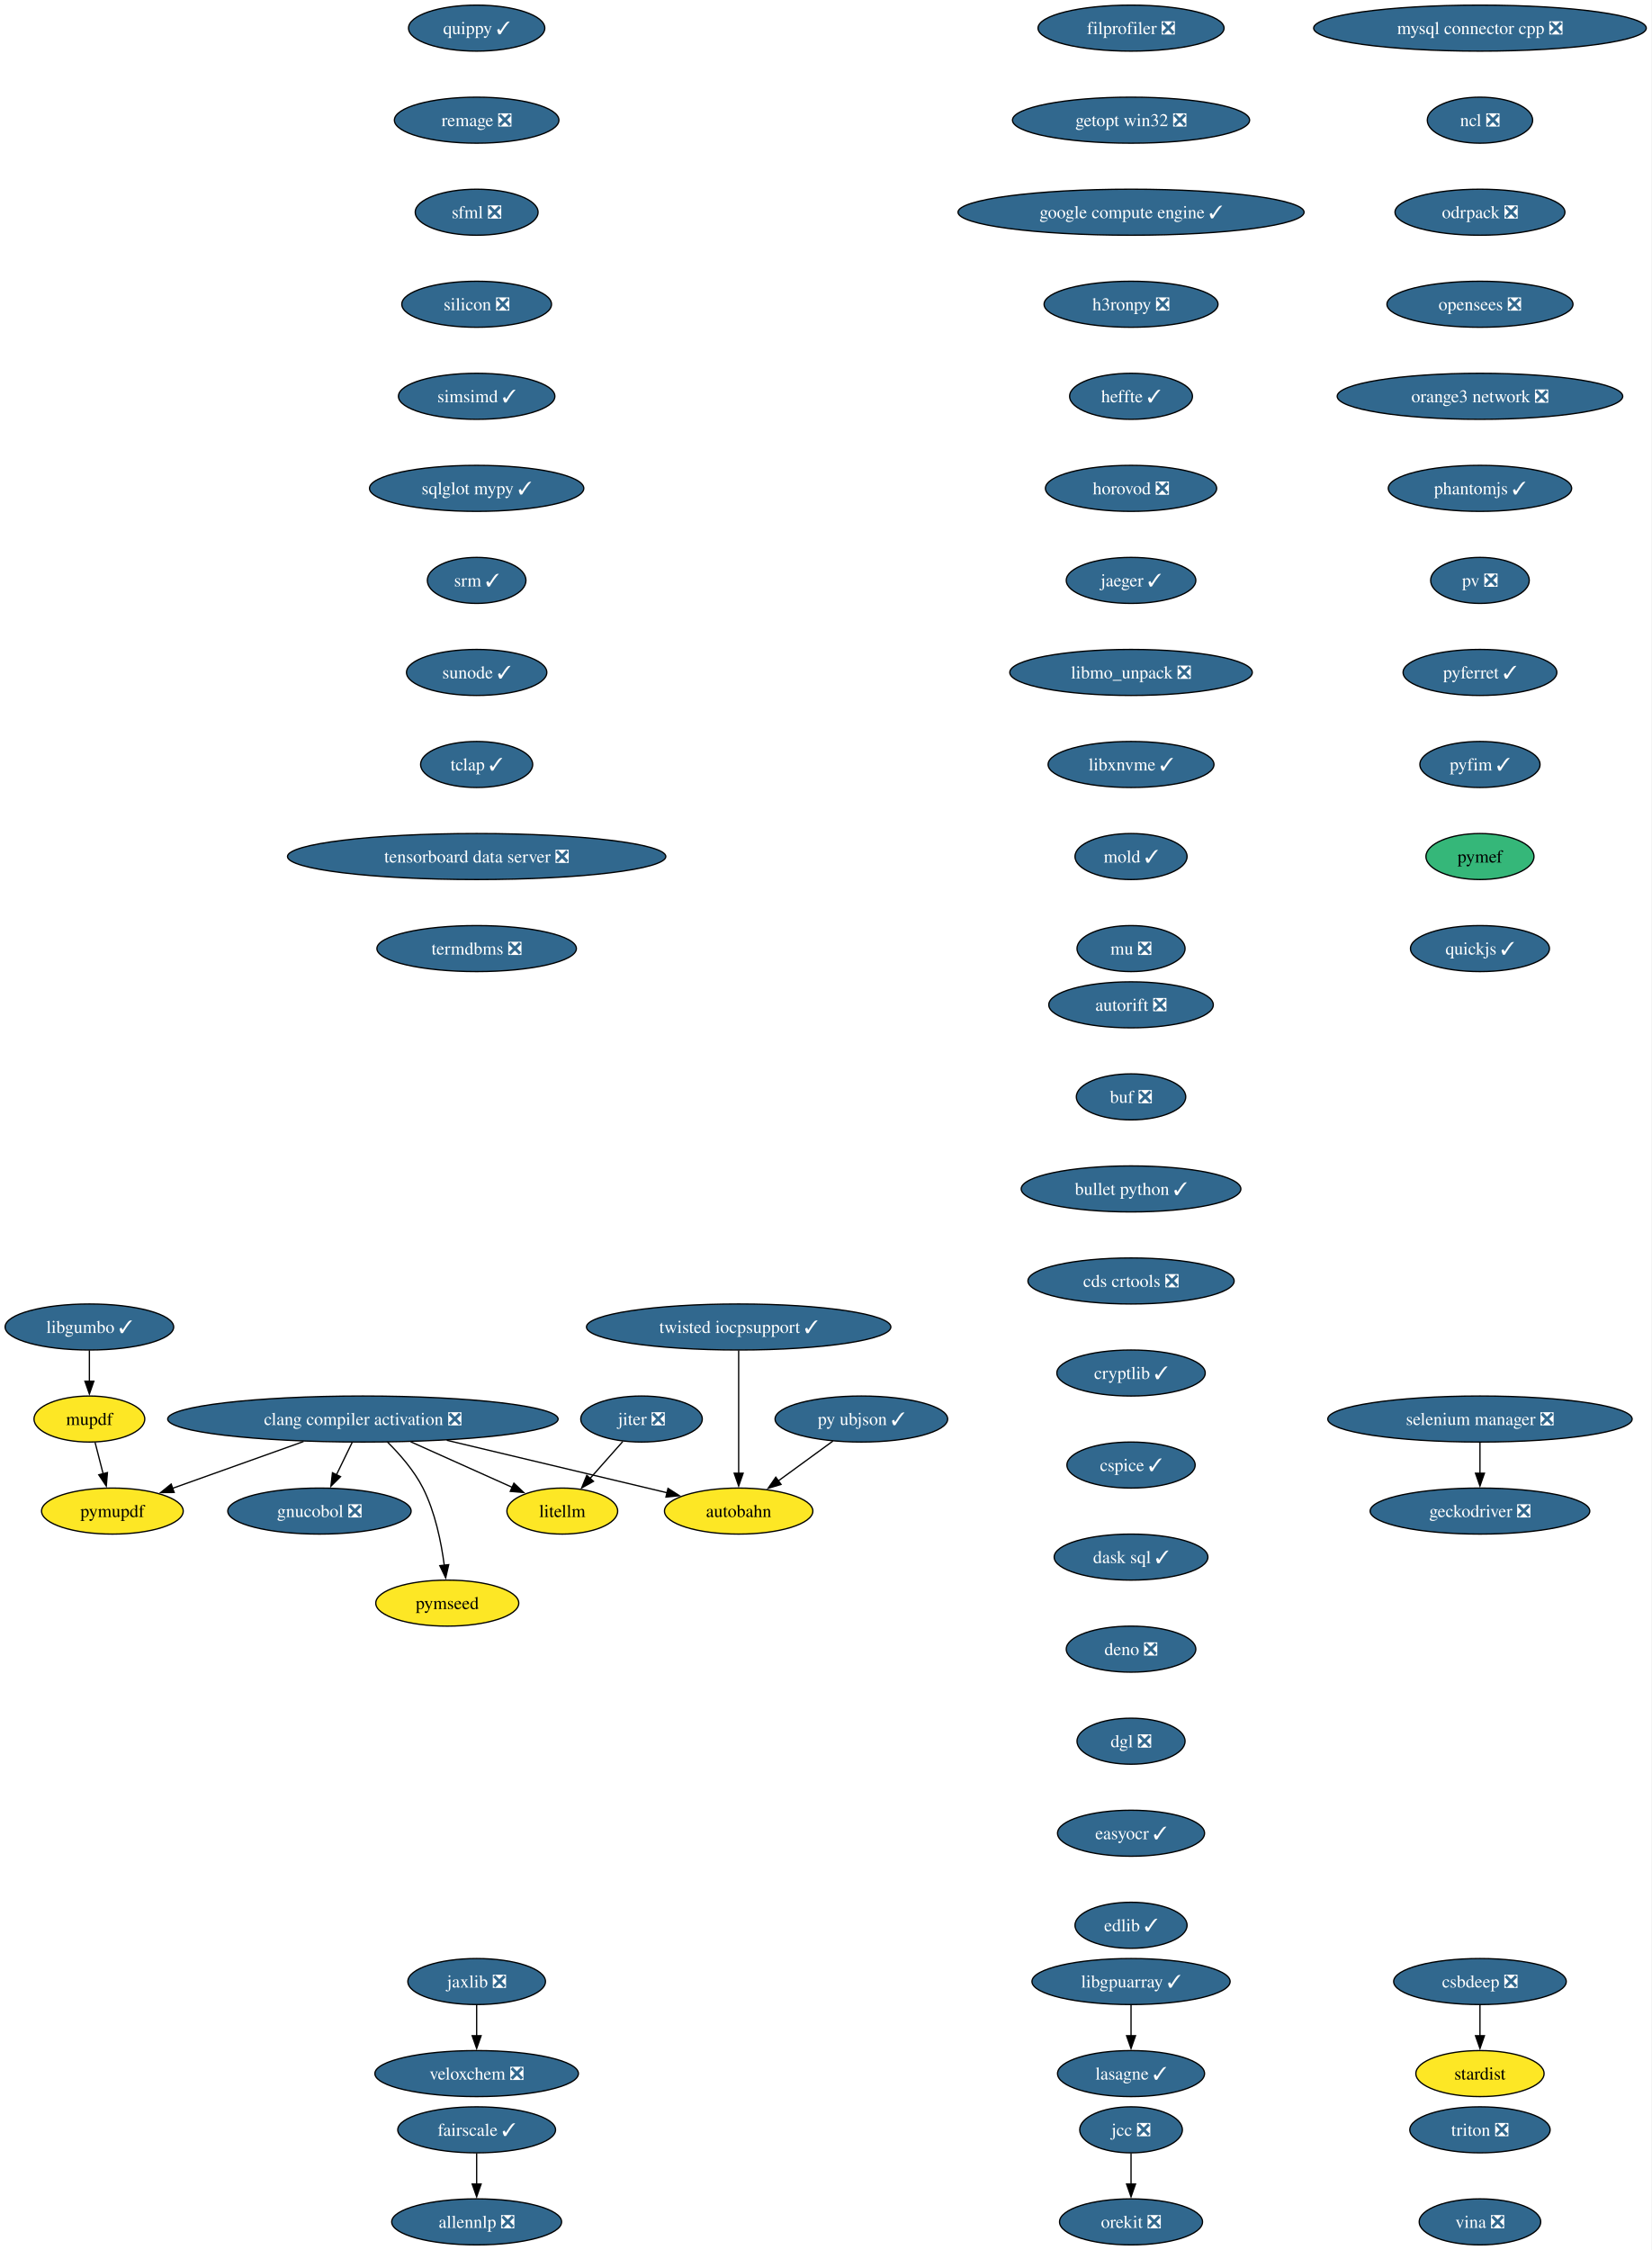
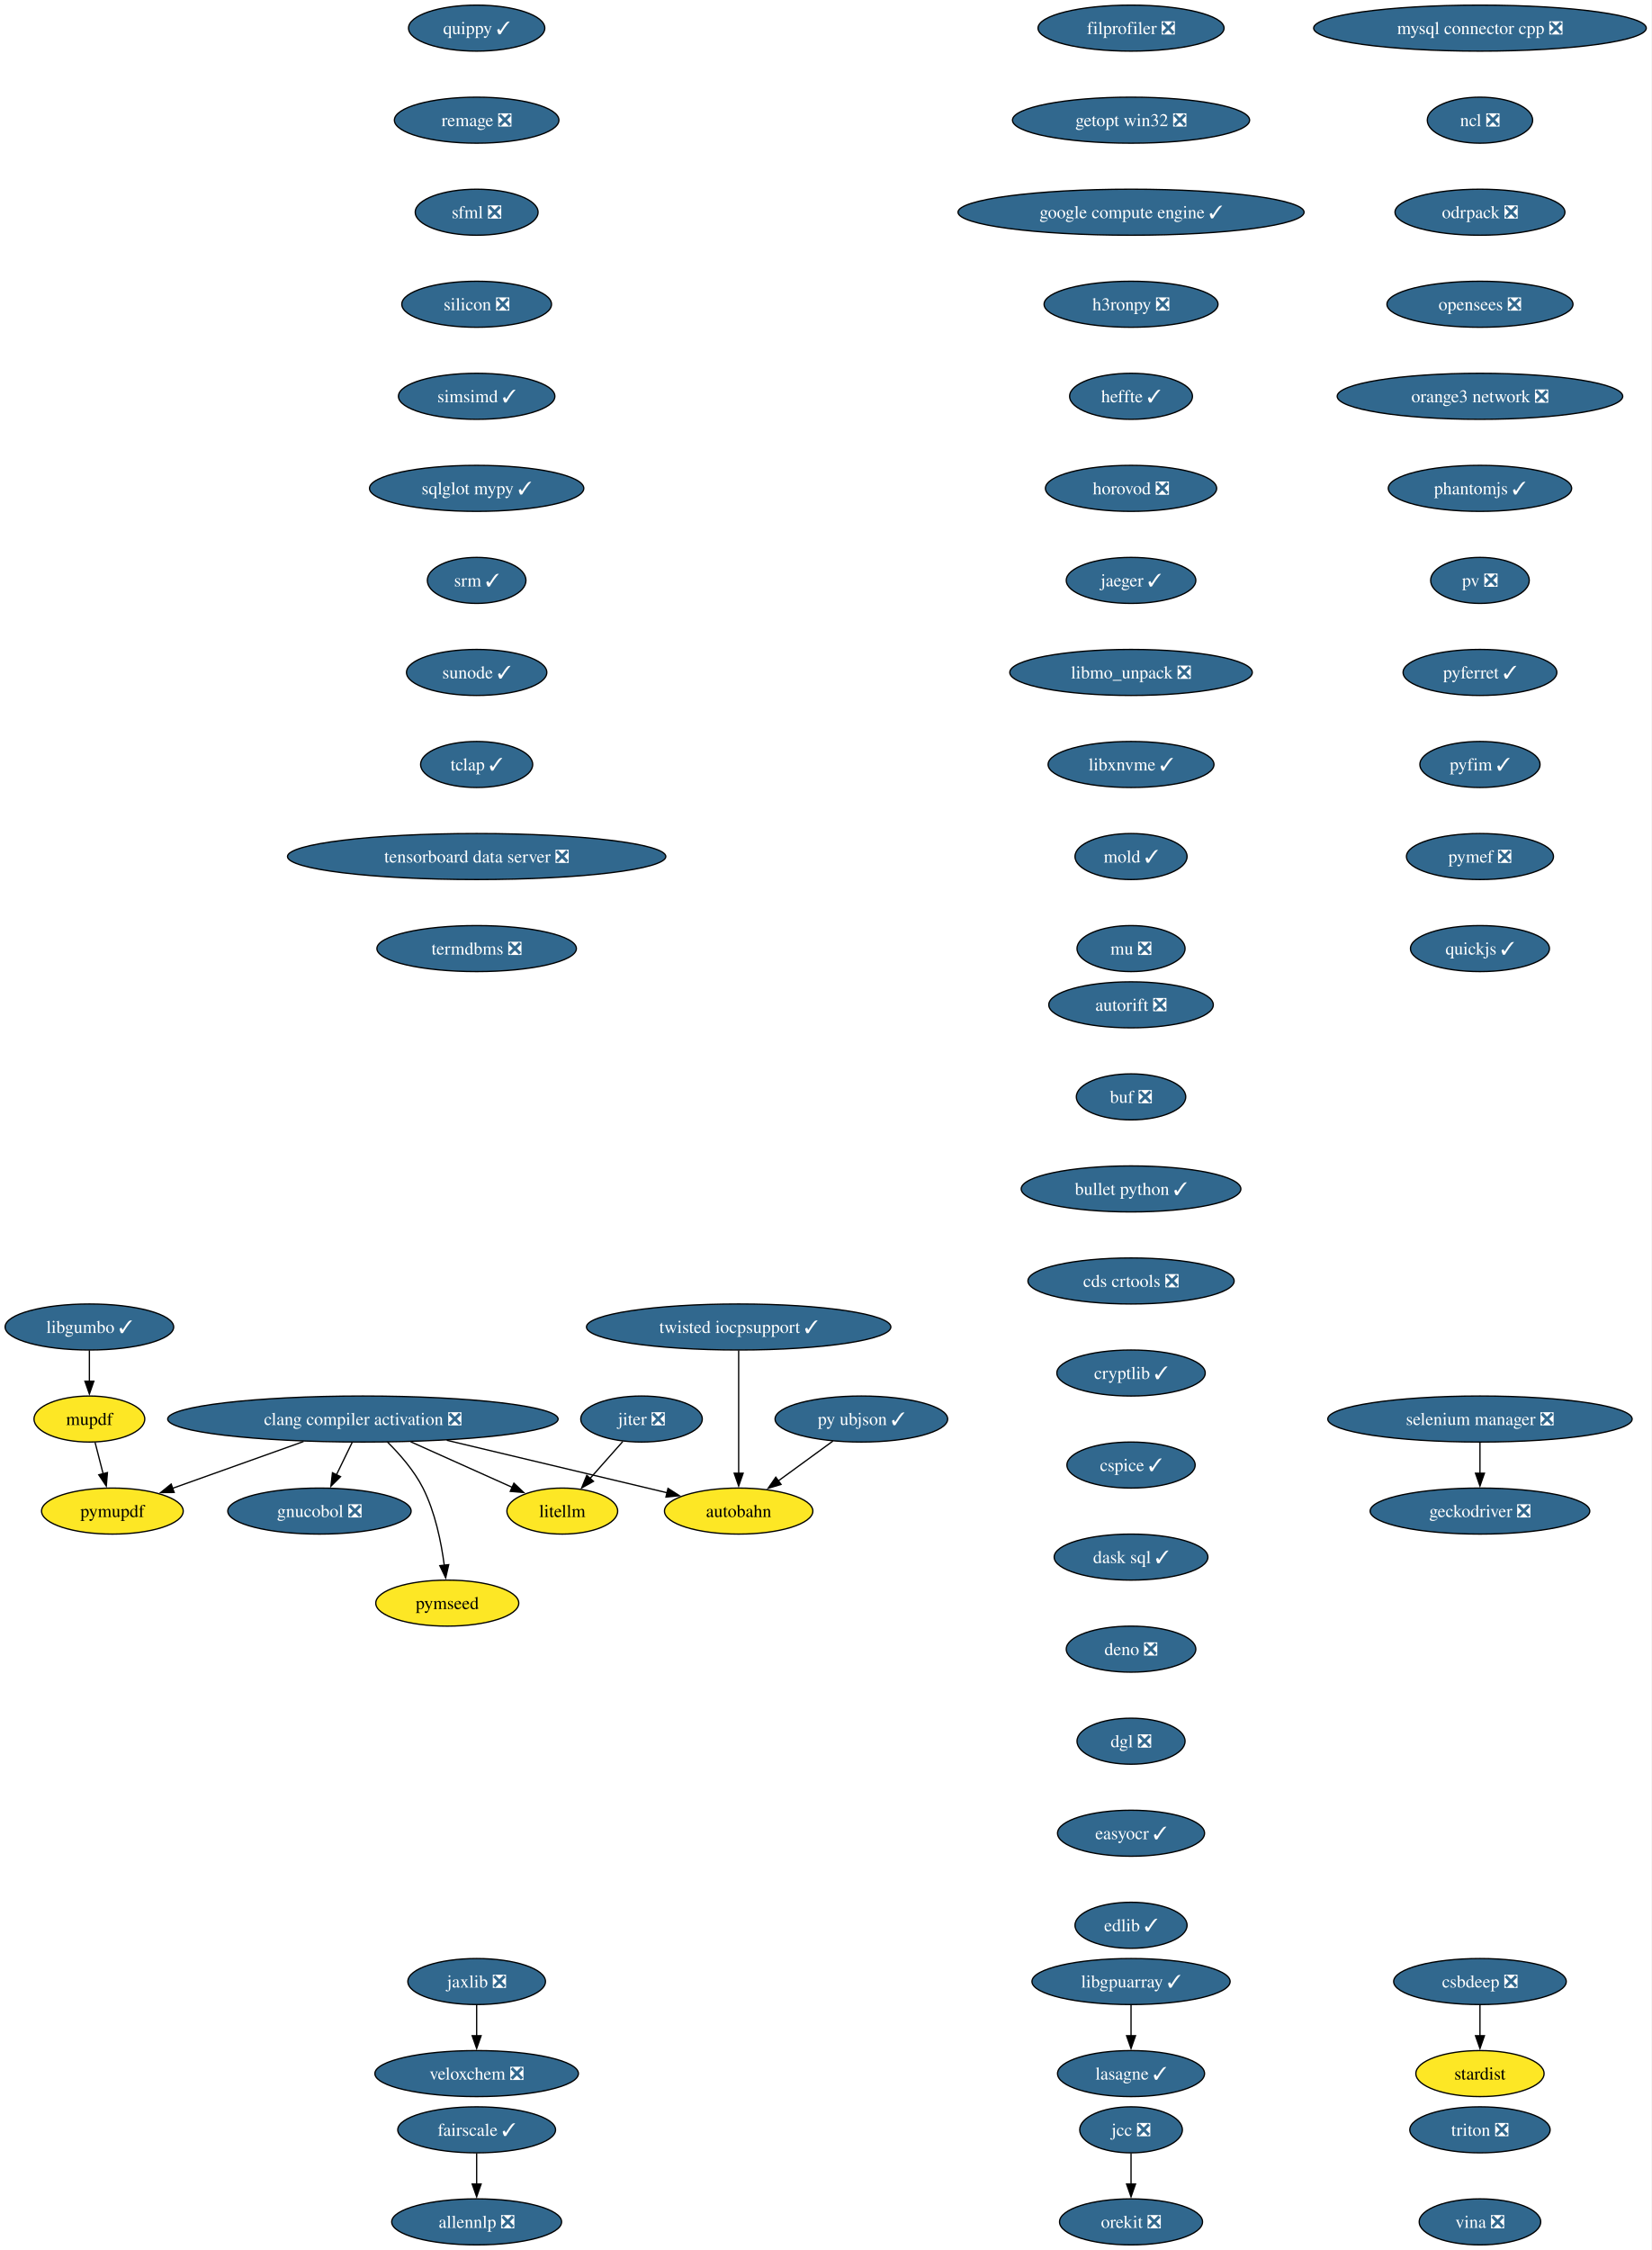
<svg xmlns="http://www.w3.org/2000/svg" xmlns:xlink="http://www.w3.org/1999/xlink" width="1292pt" height="1760pt" viewBox="0.00 0.00 1292.00 1760.00">
  <g id="graph0" class="graph" transform="scale(1 1) rotate(0) translate(4 1756)">
    <polygon fill="white" stroke="none" points="-4,4 -4,-1756 1288.06,-1756 1288.06,4 -4,4" />
    <g id="node1" class="node">
      <g id="a_node1">
        <a xlink:href="https://github.com/conda-forge/allennlp-feedstock/pull/40" xlink:title="allennlp ❎">
          <ellipse fill="#31688e" stroke="black" cx="368.94" cy="-18" rx="66.47" ry="18" />
          <text xml:space="preserve" text-anchor="middle" x="368.94" y="-13.32" font-family="Times,serif" font-size="14.00" fill="white">allennlp ❎</text>
        </a>
      </g>
    </g>
    <g id="node2" class="node">
      <g id="a_node2">
        <a xlink:href="https://github.com/conda-forge/autobahn-feedstock" xlink:title="autobahn">
          <ellipse fill="#fde725" stroke="black" cx="573.94" cy="-574" rx="58.05" ry="18" />
          <text xml:space="preserve" text-anchor="middle" x="573.94" y="-569.33" font-family="Times,serif" font-size="14.00">autobahn</text>
        </a>
      </g>
    </g>
    <g id="node3" class="node">
      <g id="a_node3">
        <a xlink:href="https://github.com/conda-forge/autorift-feedstock/pull/69" xlink:title="autorift ❎">
          <ellipse fill="#31688e" stroke="black" cx="880.94" cy="-970" rx="64.36" ry="18" />
          <text xml:space="preserve" text-anchor="middle" x="880.94" y="-965.33" font-family="Times,serif" font-size="14.00" fill="white">autorift ❎</text>
        </a>
      </g>
    </g>
    <g id="node4" class="node">
      <g id="a_node4">
        <a xlink:href="https://github.com/conda-forge/buf-feedstock/pull/48" xlink:title="buf ❎">
          <ellipse fill="#31688e" stroke="black" cx="880.94" cy="-898" rx="42.79" ry="18" />
          <text xml:space="preserve" text-anchor="middle" x="880.94" y="-893.33" font-family="Times,serif" font-size="14.00" fill="white">buf ❎</text>
        </a>
      </g>
    </g>
    <g id="node5" class="node">
      <g id="a_node5">
        <a xlink:href="https://github.com/conda-forge/bullet-python-feedstock/pull/14" xlink:title="bullet python ✓">
          <ellipse fill="#31688e" stroke="black" cx="880.94" cy="-826" rx="85.93" ry="18" />
          <text xml:space="preserve" text-anchor="middle" x="880.94" y="-821.33" font-family="Times,serif" font-size="14.00" fill="white">bullet python ✓</text>
        </a>
      </g>
    </g>
    <g id="node6" class="node">
      <g id="a_node6">
        <a xlink:href="https://github.com/conda-forge/cds-crtools-feedstock/pull/96" xlink:title="cds crtools ❎">
          <ellipse fill="#31688e" stroke="black" cx="880.94" cy="-754" rx="80.67" ry="18" />
          <text xml:space="preserve" text-anchor="middle" x="880.94" y="-749.33" font-family="Times,serif" font-size="14.00" fill="white">cds crtools ❎</text>
        </a>
      </g>
    </g>
    <g id="node7" class="node">
      <g id="a_node7">
        <a xlink:href="https://github.com/conda-forge/cryptlib-feedstock/pull/5" xlink:title="cryptlib ✓">
          <ellipse fill="#31688e" stroke="black" cx="880.94" cy="-682" rx="58.05" ry="18" />
          <text xml:space="preserve" text-anchor="middle" x="880.94" y="-677.33" font-family="Times,serif" font-size="14.00" fill="white">cryptlib ✓</text>
        </a>
      </g>
    </g>
    <g id="node13" class="node">
      <g id="a_node13">
        <a xlink:href="https://github.com/conda-forge/cspice-feedstock/pull/43" xlink:title="cspice ✓">
          <ellipse fill="#31688e" stroke="black" cx="880.94" cy="-610" rx="50.16" ry="18" />
          <text xml:space="preserve" text-anchor="middle" x="880.94" y="-605.33" font-family="Times,serif" font-size="14.00" fill="white">cspice ✓</text>
        </a>
      </g>
    </g>
    <g id="node8" class="node">
      <g id="a_node8">
        <a xlink:href="https://github.com/conda-forge/clang-compiler-activation-feedstock/pull/85" xlink:title="clang compiler activation ❎">
          <ellipse fill="#31688e" stroke="black" cx="279.94" cy="-646" rx="152.75" ry="18" />
          <text xml:space="preserve" text-anchor="middle" x="279.94" y="-641.33" font-family="Times,serif" font-size="14.00" fill="white">clang compiler activation ❎</text>
        </a>
      </g>
    </g>
    <g id="edge5" class="edge">
      <path fill="none" stroke="black" d="M345.55,-629.38C397.36,-617.04 468.87,-600.02 518,-588.32" />
      <polygon fill="black" stroke="black" points="518.66,-591.76 527.58,-586.04 517.04,-584.95 518.66,-591.76" />
    </g>
    <g id="node9" class="node">
      <g id="a_node9">
        <a xlink:href="https://github.com/conda-forge/gnucobol-feedstock/pull/4" xlink:title="gnucobol ❎">
          <ellipse fill="#31688e" stroke="black" cx="245.94" cy="-574" rx="71.73" ry="18" />
          <text xml:space="preserve" text-anchor="middle" x="245.94" y="-569.33" font-family="Times,serif" font-size="14.00" fill="white">gnucobol ❎</text>
        </a>
      </g>
    </g>
    <g id="edge6" class="edge">
      <path fill="none" stroke="black" d="M271.53,-627.7C267.83,-620.07 263.38,-610.92 259.25,-602.4" />
      <polygon fill="black" stroke="black" points="262.43,-600.93 254.91,-593.47 256.13,-603.99 262.43,-600.93" />
    </g>
    <g id="node10" class="node">
      <g id="a_node10">
        <a xlink:href="https://github.com/conda-forge/litellm-feedstock" xlink:title="litellm">
          <ellipse fill="#fde725" stroke="black" cx="435.94" cy="-574" rx="43.32" ry="18" />
          <text xml:space="preserve" text-anchor="middle" x="435.94" y="-569.33" font-family="Times,serif" font-size="14.00">litellm</text>
        </a>
      </g>
    </g>
    <g id="edge7" class="edge">
      <path fill="none" stroke="black" d="M317.3,-628.23C341.33,-617.45 372.5,-603.47 396.85,-592.54" />
      <polygon fill="black" stroke="black" points="398.1,-595.81 405.79,-588.53 395.24,-589.43 398.1,-595.81" />
    </g>
    <g id="node11" class="node">
      <g id="a_node11">
        <a xlink:href="https://github.com/conda-forge/pymseed-feedstock" xlink:title="pymseed">
          <ellipse fill="#fde725" stroke="black" cx="345.94" cy="-502" rx="55.94" ry="18" />
          <text xml:space="preserve" text-anchor="middle" x="345.94" y="-497.32" font-family="Times,serif" font-size="14.00">pymseed</text>
        </a>
      </g>
    </g>
    <g id="edge8" class="edge">
      <path fill="none" stroke="black" d="M299.05,-628.11C308.82,-618.47 320.06,-605.61 326.94,-592 336.48,-573.12 341.24,-549.64 343.61,-531.54" />
      <polygon fill="black" stroke="black" points="347.07,-532.09 344.7,-521.77 340.11,-531.31 347.07,-532.09" />
    </g>
    <g id="node12" class="node">
      <g id="a_node12">
        <a xlink:href="https://github.com/conda-forge/pymupdf-feedstock" xlink:title="pymupdf">
          <ellipse fill="#fde725" stroke="black" cx="83.94" cy="-574" rx="55.42" ry="18" />
          <text xml:space="preserve" text-anchor="middle" x="83.94" y="-569.33" font-family="Times,serif" font-size="14.00">pymupdf</text>
        </a>
      </g>
    </g>
    <g id="edge9" class="edge">
      <path fill="none" stroke="black" d="M233.49,-628.41C202.5,-617.34 161.9,-602.84 130.83,-591.75" />
      <polygon fill="black" stroke="black" points="132.28,-588.55 121.69,-588.48 129.93,-595.14 132.28,-588.55" />
    </g>
    <g id="node16" class="node">
      <g id="a_node16">
        <a xlink:href="https://github.com/conda-forge/dask-sql-feedstock/pull/86" xlink:title="dask sql ✓">
          <ellipse fill="#31688e" stroke="black" cx="880.94" cy="-538" rx="60.15" ry="18" />
          <text xml:space="preserve" text-anchor="middle" x="880.94" y="-533.33" font-family="Times,serif" font-size="14.00" fill="white">dask sql ✓</text>
        </a>
      </g>
    </g>
    <g id="node14" class="node">
      <g id="a_node14">
        <a xlink:href="https://github.com/conda-forge/csbdeep-feedstock/pull/18" xlink:title="csbdeep ❎">
          <ellipse fill="#31688e" stroke="black" cx="1153.94" cy="-206" rx="67.52" ry="18" />
          <text xml:space="preserve" text-anchor="middle" x="1153.94" y="-201.33" font-family="Times,serif" font-size="14.00" fill="white">csbdeep ❎</text>
        </a>
      </g>
    </g>
    <g id="node15" class="node">
      <g id="a_node15">
        <a xlink:href="https://github.com/conda-forge/stardist-feedstock" xlink:title="stardist">
          <ellipse fill="#fde725" stroke="black" cx="1153.94" cy="-134" rx="50.16" ry="18" />
          <text xml:space="preserve" text-anchor="middle" x="1153.94" y="-129.32" font-family="Times,serif" font-size="14.00">stardist</text>
        </a>
      </g>
    </g>
    <g id="edge11" class="edge">
      <path fill="none" stroke="black" d="M1153.94,-187.7C1153.94,-180.41 1153.94,-171.73 1153.94,-163.54" />
      <polygon fill="black" stroke="black" points="1157.44,-163.62 1153.94,-153.62 1150.44,-163.62 1157.44,-163.62" />
    </g>
    <g id="node17" class="node">
      <g id="a_node17">
        <a xlink:href="https://github.com/conda-forge/deno-feedstock/pull/11" xlink:title="deno ❎">
          <ellipse fill="#31688e" stroke="black" cx="880.94" cy="-466" rx="50.68" ry="18" />
          <text xml:space="preserve" text-anchor="middle" x="880.94" y="-461.32" font-family="Times,serif" font-size="14.00" fill="white">deno ❎</text>
        </a>
      </g>
    </g>
    <g id="node18" class="node">
      <g id="a_node18">
        <a xlink:href="https://github.com/conda-forge/dgl-feedstock/pull/69" xlink:title="dgl ❎">
          <ellipse fill="#31688e" stroke="black" cx="880.94" cy="-394" rx="42.26" ry="18" />
          <text xml:space="preserve" text-anchor="middle" x="880.94" y="-389.32" font-family="Times,serif" font-size="14.00" fill="white">dgl ❎</text>
        </a>
      </g>
    </g>
    <g id="node19" class="node">
      <g id="a_node19">
        <a xlink:href="https://github.com/conda-forge/easyocr-feedstock/pull/14" xlink:title="easyocr ✓">
          <ellipse fill="#31688e" stroke="black" cx="880.94" cy="-322" rx="57.52" ry="18" />
          <text xml:space="preserve" text-anchor="middle" x="880.94" y="-317.32" font-family="Times,serif" font-size="14.00" fill="white">easyocr ✓</text>
        </a>
      </g>
    </g>
    <g id="node20" class="node">
      <g id="a_node20">
        <a xlink:href="https://github.com/conda-forge/edlib-feedstock/pull/7" xlink:title="edlib ✓">
          <ellipse fill="#31688e" stroke="black" cx="880.94" cy="-250" rx="43.84" ry="18" />
          <text xml:space="preserve" text-anchor="middle" x="880.94" y="-245.32" font-family="Times,serif" font-size="14.00" fill="white">edlib ✓</text>
        </a>
      </g>
    </g>
    <g id="node21" class="node">
      <g id="a_node21">
        <a xlink:href="https://github.com/conda-forge/fairscale-feedstock/pull/39" xlink:title="fairscale ✓">
          <ellipse fill="#31688e" stroke="black" cx="368.94" cy="-90" rx="61.73" ry="18" />
          <text xml:space="preserve" text-anchor="middle" x="368.94" y="-85.33" font-family="Times,serif" font-size="14.00" fill="white">fairscale ✓</text>
        </a>
      </g>
    </g>
    <g id="edge17" class="edge">
      <path fill="none" stroke="black" d="M368.94,-71.7C368.94,-64.41 368.94,-55.73 368.94,-47.54" />
      <polygon fill="black" stroke="black" points="372.44,-47.62 368.94,-37.62 365.44,-47.62 372.44,-47.62" />
    </g>
    <g id="node22" class="node">
      <g id="a_node22">
        <a xlink:href="https://github.com/conda-forge/filprofiler-feedstock/pull/51" xlink:title="filprofiler ❎">
          <ellipse fill="#31688e" stroke="black" cx="880.94" cy="-1734" rx="72.78" ry="18" />
          <text xml:space="preserve" text-anchor="middle" x="880.94" y="-1729.33" font-family="Times,serif" font-size="14.00" fill="white">filprofiler ❎</text>
        </a>
      </g>
    </g>
    <g id="node23" class="node">
      <g id="a_node23">
        <a xlink:href="https://github.com/conda-forge/getopt-win32-feedstock/pull/5" xlink:title="getopt win32 ❎">
          <ellipse fill="#31688e" stroke="black" cx="880.94" cy="-1662" rx="92.77" ry="18" />
          <text xml:space="preserve" text-anchor="middle" x="880.94" y="-1657.33" font-family="Times,serif" font-size="14.00" fill="white">getopt win32 ❎</text>
        </a>
      </g>
    </g>
    <g id="node25" class="node">
      <g id="a_node25">
        <a xlink:href="https://github.com/conda-forge/google-compute-engine-feedstock/pull/12" xlink:title="google compute engine ✓">
          <ellipse fill="#31688e" stroke="black" cx="880.94" cy="-1590" rx="135.39" ry="18" />
          <text xml:space="preserve" text-anchor="middle" x="880.94" y="-1585.33" font-family="Times,serif" font-size="14.00" fill="white">google compute engine ✓</text>
        </a>
      </g>
    </g>
    <g id="node24" class="node">
      <g id="a_node24">
        <a xlink:href="https://github.com/conda-forge/geckodriver-feedstock/pull/37" xlink:title="geckodriver ❎">
          <ellipse fill="#31688e" stroke="black" cx="1153.94" cy="-574" rx="85.93" ry="18" />
          <text xml:space="preserve" text-anchor="middle" x="1153.94" y="-569.33" font-family="Times,serif" font-size="14.00" fill="white">geckodriver ❎</text>
        </a>
      </g>
    </g>
    <g id="node26" class="node">
      <g id="a_node26">
        <a xlink:href="https://github.com/conda-forge/h3ronpy-feedstock/pull/3" xlink:title="h3ronpy ❎">
          <ellipse fill="#31688e" stroke="black" cx="880.94" cy="-1518" rx="68.04" ry="18" />
          <text xml:space="preserve" text-anchor="middle" x="880.94" y="-1513.33" font-family="Times,serif" font-size="14.00" fill="white">h3ronpy ❎</text>
        </a>
      </g>
    </g>
    <g id="node27" class="node">
      <g id="a_node27">
        <a xlink:href="https://github.com/conda-forge/heffte-feedstock/pull/8" xlink:title="heffte ✓">
          <ellipse fill="#31688e" stroke="black" cx="880.94" cy="-1446" rx="48.05" ry="18" />
          <text xml:space="preserve" text-anchor="middle" x="880.94" y="-1441.33" font-family="Times,serif" font-size="14.00" fill="white">heffte ✓</text>
        </a>
      </g>
    </g>
    <g id="node28" class="node">
      <g id="a_node28">
        <a xlink:href="https://github.com/conda-forge/horovod-feedstock/pull/56" xlink:title="horovod ❎">
          <ellipse fill="#31688e" stroke="black" cx="880.94" cy="-1374" rx="66.99" ry="18" />
          <text xml:space="preserve" text-anchor="middle" x="880.94" y="-1369.33" font-family="Times,serif" font-size="14.00" fill="white">horovod ❎</text>
        </a>
      </g>
    </g>
    <g id="node29" class="node">
      <g id="a_node29">
        <a xlink:href="https://github.com/conda-forge/jaeger-feedstock/pull/28" xlink:title="jaeger ✓">
          <ellipse fill="#31688e" stroke="black" cx="880.94" cy="-1302" rx="50.68" ry="18" />
          <text xml:space="preserve" text-anchor="middle" x="880.94" y="-1297.33" font-family="Times,serif" font-size="14.00" fill="white">jaeger ✓</text>
        </a>
      </g>
    </g>
    <g id="node30" class="node">
      <g id="a_node30">
        <a xlink:href="https://github.com/conda-forge/libmo_unpack-feedstock/pull/21" xlink:title="libmo_unpack ❎">
          <ellipse fill="#31688e" stroke="black" cx="880.94" cy="-1230" rx="94.88" ry="18" />
          <text xml:space="preserve" text-anchor="middle" x="880.94" y="-1225.33" font-family="Times,serif" font-size="14.00" fill="white">libmo_unpack ❎</text>
        </a>
      </g>
    </g>
    <g id="node40" class="node">
      <g id="a_node40">
        <a xlink:href="https://github.com/conda-forge/libxnvme-feedstock/pull/3" xlink:title="libxnvme ✓">
          <ellipse fill="#31688e" stroke="black" cx="880.94" cy="-1158" rx="64.89" ry="18" />
          <text xml:space="preserve" text-anchor="middle" x="880.94" y="-1153.33" font-family="Times,serif" font-size="14.00" fill="white">libxnvme ✓</text>
        </a>
      </g>
    </g>
    <g id="node31" class="node">
      <g id="a_node31">
        <a xlink:href="https://github.com/conda-forge/jaxlib-feedstock/pull/271" xlink:title="jaxlib ❎">
          <ellipse fill="#31688e" stroke="black" cx="368.94" cy="-206" rx="53.84" ry="18" />
          <text xml:space="preserve" text-anchor="middle" x="368.94" y="-201.33" font-family="Times,serif" font-size="14.00" fill="white">jaxlib ❎</text>
        </a>
      </g>
    </g>
    <g id="node32" class="node">
      <g id="a_node32">
        <a xlink:href="https://github.com/conda-forge/veloxchem-feedstock/pull/31" xlink:title="veloxchem ❎">
          <ellipse fill="#31688e" stroke="black" cx="368.94" cy="-134" rx="79.62" ry="18" />
          <text xml:space="preserve" text-anchor="middle" x="368.94" y="-129.32" font-family="Times,serif" font-size="14.00" fill="white">veloxchem ❎</text>
        </a>
      </g>
    </g>
    <g id="edge25" class="edge">
      <path fill="none" stroke="black" d="M368.94,-187.7C368.94,-180.41 368.94,-171.73 368.94,-163.54" />
      <polygon fill="black" stroke="black" points="372.44,-163.62 368.94,-153.62 365.44,-163.62 372.44,-163.62" />
    </g>
    <g id="node33" class="node">
      <g id="a_node33">
        <a xlink:href="https://github.com/conda-forge/jcc-feedstock/pull/82" xlink:title="jcc ❎">
          <ellipse fill="#31688e" stroke="black" cx="880.94" cy="-90" rx="40.16" ry="18" />
          <text xml:space="preserve" text-anchor="middle" x="880.94" y="-85.33" font-family="Times,serif" font-size="14.00" fill="white">jcc ❎</text>
        </a>
      </g>
    </g>
    <g id="node34" class="node">
      <g id="a_node34">
        <a xlink:href="https://github.com/conda-forge/orekit-feedstock/pull/111" xlink:title="orekit ❎">
          <ellipse fill="#31688e" stroke="black" cx="880.94" cy="-18" rx="55.94" ry="18" />
          <text xml:space="preserve" text-anchor="middle" x="880.94" y="-13.32" font-family="Times,serif" font-size="14.00" fill="white">orekit ❎</text>
        </a>
      </g>
    </g>
    <g id="edge26" class="edge">
      <path fill="none" stroke="black" d="M880.94,-71.7C880.94,-64.41 880.94,-55.73 880.94,-47.54" />
      <polygon fill="black" stroke="black" points="884.44,-47.62 880.94,-37.62 877.44,-47.62 884.44,-47.62" />
    </g>
    <g id="node35" class="node">
      <g id="a_node35">
        <a xlink:href="https://github.com/conda-forge/jiter-feedstock/pull/10" xlink:title="jiter ❎">
          <ellipse fill="#31688e" stroke="black" cx="497.94" cy="-646" rx="47.53" ry="18" />
          <text xml:space="preserve" text-anchor="middle" x="497.94" y="-641.33" font-family="Times,serif" font-size="14.00" fill="white">jiter ❎</text>
        </a>
      </g>
    </g>
    <g id="edge27" class="edge">
      <path fill="none" stroke="black" d="M483.25,-628.41C475.57,-619.74 466.03,-608.97 457.53,-599.38" />
      <polygon fill="black" stroke="black" points="460.35,-597.29 451.1,-592.12 455.11,-601.93 460.35,-597.29" />
    </g>
    <g id="node36" class="node">
      <g id="a_node36">
        <a xlink:href="https://github.com/conda-forge/lasagne-feedstock/pull/11" xlink:title="lasagne ✓">
          <ellipse fill="#31688e" stroke="black" cx="880.94" cy="-134" rx="57.52" ry="18" />
          <text xml:space="preserve" text-anchor="middle" x="880.94" y="-129.32" font-family="Times,serif" font-size="14.00" fill="white">lasagne ✓</text>
        </a>
      </g>
    </g>
    <g id="node37" class="node">
      <g id="a_node37">
        <a xlink:href="https://github.com/conda-forge/libgpuarray-feedstock/pull/22" xlink:title="libgpuarray ✓">
          <ellipse fill="#31688e" stroke="black" cx="880.94" cy="-206" rx="77.52" ry="18" />
          <text xml:space="preserve" text-anchor="middle" x="880.94" y="-201.33" font-family="Times,serif" font-size="14.00" fill="white">libgpuarray ✓</text>
        </a>
      </g>
    </g>
    <g id="edge28" class="edge">
      <path fill="none" stroke="black" d="M880.94,-187.7C880.94,-180.41 880.94,-171.73 880.94,-163.54" />
      <polygon fill="black" stroke="black" points="884.44,-163.62 880.94,-153.62 877.44,-163.62 884.44,-163.62" />
    </g>
    <g id="node38" class="node">
      <g id="a_node38">
        <a xlink:href="https://github.com/conda-forge/libgumbo-feedstock/pull/6" xlink:title="libgumbo ✓">
          <ellipse fill="#31688e" stroke="black" cx="65.94" cy="-718" rx="65.94" ry="18" />
          <text xml:space="preserve" text-anchor="middle" x="65.94" y="-713.33" font-family="Times,serif" font-size="14.00" fill="white">libgumbo ✓</text>
        </a>
      </g>
    </g>
    <g id="node39" class="node">
      <g id="a_node39">
        <a xlink:href="https://github.com/conda-forge/mupdf-feedstock" xlink:title="mupdf">
          <ellipse fill="#fde725" stroke="black" cx="65.94" cy="-646" rx="43.32" ry="18" />
          <text xml:space="preserve" text-anchor="middle" x="65.94" y="-641.33" font-family="Times,serif" font-size="14.00">mupdf</text>
        </a>
      </g>
    </g>
    <g id="edge29" class="edge">
      <path fill="none" stroke="black" d="M65.94,-699.7C65.94,-692.41 65.94,-683.73 65.94,-675.54" />
      <polygon fill="black" stroke="black" points="69.44,-675.62 65.94,-665.62 62.44,-675.62 69.44,-675.62" />
    </g>
    <g id="edge30" class="edge">
      <path fill="none" stroke="black" d="M70.39,-627.7C72.28,-620.32 74.55,-611.52 76.67,-603.25" />
      <polygon fill="black" stroke="black" points="80.06,-604.13 79.16,-593.57 73.28,-602.38 80.06,-604.13" />
    </g>
    <g id="node41" class="node">
      <g id="a_node41">
        <a xlink:href="https://github.com/conda-forge/mold-feedstock/pull/39" xlink:title="mold ✓">
          <ellipse fill="#31688e" stroke="black" cx="880.94" cy="-1086" rx="43.84" ry="18" />
          <text xml:space="preserve" text-anchor="middle" x="880.94" y="-1081.33" font-family="Times,serif" font-size="14.00" fill="white">mold ✓</text>
        </a>
      </g>
    </g>
    <g id="node42" class="node">
      <g id="a_node42">
        <a xlink:href="https://github.com/conda-forge/mu-feedstock/pull/4" xlink:title="mu ❎">
          <ellipse fill="#31688e" stroke="black" cx="880.94" cy="-1014" rx="42.26" ry="18" />
          <text xml:space="preserve" text-anchor="middle" x="880.94" y="-1009.33" font-family="Times,serif" font-size="14.00" fill="white">mu ❎</text>
        </a>
      </g>
    </g>
    <g id="node43" class="node">
      <g id="a_node43">
        <a xlink:href="https://github.com/conda-forge/mysql-connector-cpp-feedstock/pull/33" xlink:title="mysql connector cpp ❎">
          <ellipse fill="#31688e" stroke="black" cx="1153.94" cy="-1734" rx="130.13" ry="18" />
          <text xml:space="preserve" text-anchor="middle" x="1153.94" y="-1729.33" font-family="Times,serif" font-size="14.00" fill="white">mysql connector cpp ❎</text>
        </a>
      </g>
    </g>
    <g id="node44" class="node">
      <g id="a_node44">
        <a xlink:href="https://github.com/conda-forge/ncl-feedstock/pull/178" xlink:title="ncl ❎">
          <ellipse fill="#31688e" stroke="black" cx="1153.94" cy="-1662" rx="41.21" ry="18" />
          <text xml:space="preserve" text-anchor="middle" x="1153.94" y="-1657.33" font-family="Times,serif" font-size="14.00" fill="white">ncl ❎</text>
        </a>
      </g>
    </g>
    <g id="node45" class="node">
      <g id="a_node45">
        <a xlink:href="https://github.com/conda-forge/odrpack-feedstock/pull/10" xlink:title="odrpack ❎">
          <ellipse fill="#31688e" stroke="black" cx="1153.94" cy="-1590" rx="66.47" ry="18" />
          <text xml:space="preserve" text-anchor="middle" x="1153.94" y="-1585.33" font-family="Times,serif" font-size="14.00" fill="white">odrpack ❎</text>
        </a>
      </g>
    </g>
    <g id="node46" class="node">
      <g id="a_node46">
        <a xlink:href="https://github.com/conda-forge/opensees-feedstock/pull/15" xlink:title="opensees ❎">
          <ellipse fill="#31688e" stroke="black" cx="1153.94" cy="-1518" rx="72.78" ry="18" />
          <text xml:space="preserve" text-anchor="middle" x="1153.94" y="-1513.33" font-family="Times,serif" font-size="14.00" fill="white">opensees ❎</text>
        </a>
      </g>
    </g>
    <g id="node47" class="node">
      <g id="a_node47">
        <a xlink:href="https://github.com/conda-forge/orange3-network-feedstock/pull/32" xlink:title="orange3 network ❎">
          <ellipse fill="#31688e" stroke="black" cx="1153.94" cy="-1446" rx="111.71" ry="18" />
          <text xml:space="preserve" text-anchor="middle" x="1153.94" y="-1441.33" font-family="Times,serif" font-size="14.00" fill="white">orange3 network ❎</text>
        </a>
      </g>
    </g>
    <g id="node48" class="node">
      <g id="a_node48">
        <a xlink:href="https://github.com/conda-forge/phantomjs-feedstock/pull/5" xlink:title="phantomjs ✓">
          <ellipse fill="#31688e" stroke="black" cx="1153.94" cy="-1374" rx="71.73" ry="18" />
          <text xml:space="preserve" text-anchor="middle" x="1153.94" y="-1369.33" font-family="Times,serif" font-size="14.00" fill="white">phantomjs ✓</text>
        </a>
      </g>
    </g>
    <g id="node49" class="node">
      <g id="a_node49">
        <a xlink:href="https://github.com/conda-forge/pv-feedstock/pull/9" xlink:title="pv ❎">
          <ellipse fill="#31688e" stroke="black" cx="1153.94" cy="-1302" rx="38.58" ry="18" />
          <text xml:space="preserve" text-anchor="middle" x="1153.94" y="-1297.33" font-family="Times,serif" font-size="14.00" fill="white">pv ❎</text>
        </a>
      </g>
    </g>
    <g id="node50" class="node">
      <g id="a_node50">
        <a xlink:href="https://github.com/conda-forge/pyferret-feedstock/pull/114" xlink:title="pyferret ✓">
          <ellipse fill="#31688e" stroke="black" cx="1153.94" cy="-1230" rx="60.15" ry="18" />
          <text xml:space="preserve" text-anchor="middle" x="1153.94" y="-1225.33" font-family="Times,serif" font-size="14.00" fill="white">pyferret ✓</text>
        </a>
      </g>
    </g>
    <g id="node52" class="node">
      <g id="a_node52">
        <a xlink:href="https://github.com/conda-forge/pyfim-feedstock/pull/17" xlink:title="pyfim ✓">
          <ellipse fill="#31688e" stroke="black" cx="1153.94" cy="-1158" rx="47" ry="18" />
          <text xml:space="preserve" text-anchor="middle" x="1153.94" y="-1153.33" font-family="Times,serif" font-size="14.00" fill="white">pyfim ✓</text>
        </a>
      </g>
    </g>
    <g id="node51" class="node">
      <g id="a_node51">
        <a xlink:href="https://github.com/conda-forge/py-ubjson-feedstock/pull/26" xlink:title="py ubjson ✓">
          <ellipse fill="#31688e" stroke="black" cx="669.94" cy="-646" rx="67.52" ry="18" />
          <text xml:space="preserve" text-anchor="middle" x="669.94" y="-641.33" font-family="Times,serif" font-size="14.00" fill="white">py ubjson ✓</text>
        </a>
      </g>
    </g>
    <g id="edge41" class="edge">
      <path fill="none" stroke="black" d="M647.67,-628.76C634.98,-619.51 618.88,-607.77 604.97,-597.63" />
      <polygon fill="black" stroke="black" points="607.12,-594.86 596.98,-591.8 602.99,-600.52 607.12,-594.86" />
    </g>
    <g id="node53" class="node">
      <g id="a_node53">
-         <a xlink:href="https://github.com/conda-forge/pymef-feedstock" xlink:title="pymef">
-           <ellipse fill="#35b779" stroke="black" cx="1153.94" cy="-1086" rx="42.26" ry="18" />
-           <text xml:space="preserve" text-anchor="middle" x="1153.94" y="-1081.33" font-family="Times,serif" font-size="14.00">pymef</text>
+         <a xlink:href="https://github.com/conda-forge/pymef-feedstock/pull/9" xlink:title="pymef ❎">
+           <ellipse fill="#31688e" stroke="black" cx="1153.94" cy="-1086" rx="57.52" ry="18" />
+           <text xml:space="preserve" text-anchor="middle" x="1153.94" y="-1081.33" font-family="Times,serif" font-size="14.00" fill="white">pymef ❎</text>
        </a>
      </g>
    </g>
    <g id="node54" class="node">
      <g id="a_node54">
        <a xlink:href="https://github.com/conda-forge/quickjs-feedstock/pull/2" xlink:title="quickjs ✓">
          <ellipse fill="#31688e" stroke="black" cx="1153.94" cy="-1014" rx="54.36" ry="18" />
          <text xml:space="preserve" text-anchor="middle" x="1153.94" y="-1009.33" font-family="Times,serif" font-size="14.00" fill="white">quickjs ✓</text>
        </a>
      </g>
    </g>
    <g id="node55" class="node">
      <g id="a_node55">
        <a xlink:href="https://github.com/conda-forge/quippy-feedstock/pull/31" xlink:title="quippy ✓">
          <ellipse fill="#31688e" stroke="black" cx="368.94" cy="-1734" rx="53.31" ry="18" />
          <text xml:space="preserve" text-anchor="middle" x="368.94" y="-1729.33" font-family="Times,serif" font-size="14.00" fill="white">quippy ✓</text>
        </a>
      </g>
    </g>
    <g id="node56" class="node">
      <g id="a_node56">
        <a xlink:href="https://github.com/conda-forge/remage-feedstock/pull/40" xlink:title="remage ❎">
          <ellipse fill="#31688e" stroke="black" cx="368.94" cy="-1662" rx="64.36" ry="18" />
          <text xml:space="preserve" text-anchor="middle" x="368.94" y="-1657.33" font-family="Times,serif" font-size="14.00" fill="white">remage ❎</text>
        </a>
      </g>
    </g>
    <g id="node57" class="node">
      <g id="a_node57">
        <a xlink:href="https://github.com/conda-forge/sfml-feedstock/pull/22" xlink:title="sfml ❎">
          <ellipse fill="#31688e" stroke="black" cx="368.94" cy="-1590" rx="48.05" ry="18" />
          <text xml:space="preserve" text-anchor="middle" x="368.94" y="-1585.33" font-family="Times,serif" font-size="14.00" fill="white">sfml ❎</text>
        </a>
      </g>
    </g>
    <g id="node59" class="node">
      <g id="a_node59">
        <a xlink:href="https://github.com/conda-forge/silicon-feedstock/pull/6" xlink:title="silicon ❎">
          <ellipse fill="#31688e" stroke="black" cx="368.94" cy="-1518" rx="58.57" ry="18" />
          <text xml:space="preserve" text-anchor="middle" x="368.94" y="-1513.33" font-family="Times,serif" font-size="14.00" fill="white">silicon ❎</text>
        </a>
      </g>
    </g>
    <g id="node58" class="node">
      <g id="a_node58">
        <a xlink:href="https://github.com/conda-forge/selenium-manager-feedstock/pull/1" xlink:title="selenium manager ❎">
          <ellipse fill="#31688e" stroke="black" cx="1153.94" cy="-646" rx="119.08" ry="18" />
          <text xml:space="preserve" text-anchor="middle" x="1153.94" y="-641.33" font-family="Times,serif" font-size="14.00" fill="white">selenium manager ❎</text>
        </a>
      </g>
    </g>
    <g id="edge47" class="edge">
      <path fill="none" stroke="black" d="M1153.94,-627.7C1153.94,-620.41 1153.94,-611.73 1153.94,-603.54" />
      <polygon fill="black" stroke="black" points="1157.44,-603.62 1153.94,-593.62 1150.44,-603.62 1157.44,-603.62" />
    </g>
    <g id="node60" class="node">
      <g id="a_node60">
        <a xlink:href="https://github.com/conda-forge/simsimd-feedstock/pull/52" xlink:title="simsimd ✓">
          <ellipse fill="#31688e" stroke="black" cx="368.94" cy="-1446" rx="61.2" ry="18" />
          <text xml:space="preserve" text-anchor="middle" x="368.94" y="-1441.33" font-family="Times,serif" font-size="14.00" fill="white">simsimd ✓</text>
        </a>
      </g>
    </g>
    <g id="node61" class="node">
      <g id="a_node61">
        <a xlink:href="https://github.com/conda-forge/sqlglot-mypy-feedstock/pull/6" xlink:title="sqlglot mypy ✓">
          <ellipse fill="#31688e" stroke="black" cx="368.94" cy="-1374" rx="83.83" ry="18" />
          <text xml:space="preserve" text-anchor="middle" x="368.94" y="-1369.33" font-family="Times,serif" font-size="14.00" fill="white">sqlglot mypy ✓</text>
        </a>
      </g>
    </g>
    <g id="node62" class="node">
      <g id="a_node62">
        <a xlink:href="https://github.com/conda-forge/srm-feedstock/pull/5" xlink:title="srm ✓">
          <ellipse fill="#31688e" stroke="black" cx="368.94" cy="-1302" rx="38.58" ry="18" />
          <text xml:space="preserve" text-anchor="middle" x="368.94" y="-1297.33" font-family="Times,serif" font-size="14.00" fill="white">srm ✓</text>
        </a>
      </g>
    </g>
    <g id="node63" class="node">
      <g id="a_node63">
        <a xlink:href="https://github.com/conda-forge/sunode-feedstock/pull/38" xlink:title="sunode ✓">
          <ellipse fill="#31688e" stroke="black" cx="368.94" cy="-1230" rx="54.89" ry="18" />
          <text xml:space="preserve" text-anchor="middle" x="368.94" y="-1225.33" font-family="Times,serif" font-size="14.00" fill="white">sunode ✓</text>
        </a>
      </g>
    </g>
    <g id="node64" class="node">
      <g id="a_node64">
        <a xlink:href="https://github.com/conda-forge/tclap-feedstock/pull/10" xlink:title="tclap ✓">
          <ellipse fill="#31688e" stroke="black" cx="368.94" cy="-1158" rx="43.84" ry="18" />
          <text xml:space="preserve" text-anchor="middle" x="368.94" y="-1153.33" font-family="Times,serif" font-size="14.00" fill="white">tclap ✓</text>
        </a>
      </g>
    </g>
    <g id="node65" class="node">
      <g id="a_node65">
        <a xlink:href="https://github.com/conda-forge/tensorboard-data-server-feedstock/pull/19" xlink:title="tensorboard data server ❎">
          <ellipse fill="#31688e" stroke="black" cx="368.94" cy="-1086" rx="148.01" ry="18" />
          <text xml:space="preserve" text-anchor="middle" x="368.94" y="-1081.33" font-family="Times,serif" font-size="14.00" fill="white">tensorboard data server ❎</text>
        </a>
      </g>
    </g>
    <g id="node66" class="node">
      <g id="a_node66">
        <a xlink:href="https://github.com/conda-forge/termdbms-feedstock/pull/3" xlink:title="termdbms ❎">
          <ellipse fill="#31688e" stroke="black" cx="368.94" cy="-1014" rx="78.04" ry="18" />
          <text xml:space="preserve" text-anchor="middle" x="368.94" y="-1009.33" font-family="Times,serif" font-size="14.00" fill="white">termdbms ❎</text>
        </a>
      </g>
    </g>
    <g id="node67" class="node">
      <g id="a_node67">
        <a xlink:href="https://github.com/conda-forge/triton-feedstock/pull/41" xlink:title="triton ❎">
          <ellipse fill="#31688e" stroke="black" cx="1153.94" cy="-90" rx="54.89" ry="18" />
          <text xml:space="preserve" text-anchor="middle" x="1153.94" y="-85.33" font-family="Times,serif" font-size="14.00" fill="white">triton ❎</text>
        </a>
      </g>
    </g>
    <g id="node68" class="node">
      <g id="a_node68">
        <a xlink:href="https://github.com/conda-forge/vina-feedstock/pull/20" xlink:title="vina ❎">
          <ellipse fill="#31688e" stroke="black" cx="1153.94" cy="-18" rx="47.53" ry="18" />
          <text xml:space="preserve" text-anchor="middle" x="1153.94" y="-13.32" font-family="Times,serif" font-size="14.00" fill="white">vina ❎</text>
        </a>
      </g>
    </g>
    <g id="node69" class="node">
      <g id="a_node69">
        <a xlink:href="https://github.com/conda-forge/twisted-iocpsupport-feedstock/pull/16" xlink:title="twisted iocpsupport ✓">
          <ellipse fill="#31688e" stroke="black" cx="573.94" cy="-718" rx="119.08" ry="18" />
          <text xml:space="preserve" text-anchor="middle" x="573.94" y="-713.33" font-family="Times,serif" font-size="14.00" fill="white">twisted iocpsupport ✓</text>
        </a>
      </g>
    </g>
    <g id="edge57" class="edge">
      <path fill="none" stroke="black" d="M573.94,-699.59C573.94,-675.61 573.94,-632.14 573.94,-603.42" />
      <polygon fill="black" stroke="black" points="577.44,-603.62 573.94,-593.62 570.44,-603.62 577.44,-603.62" />
    </g>
  </g>
</svg>
